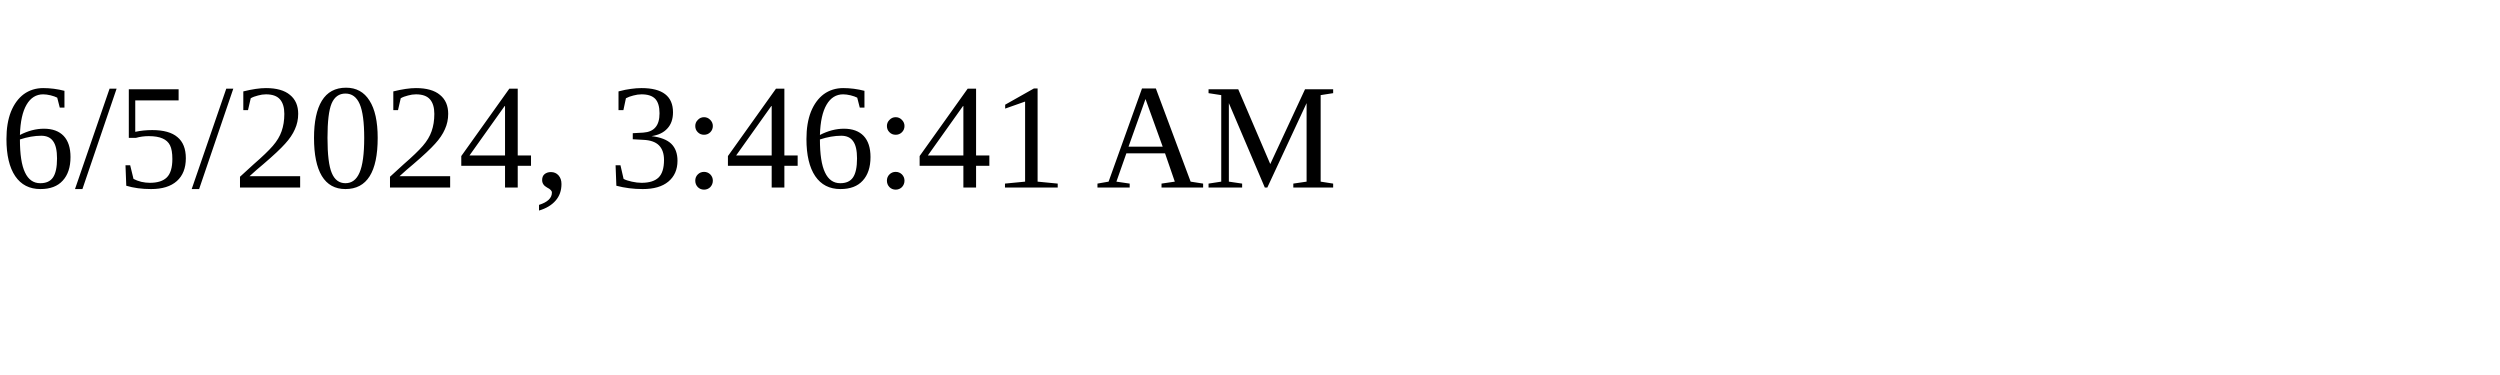
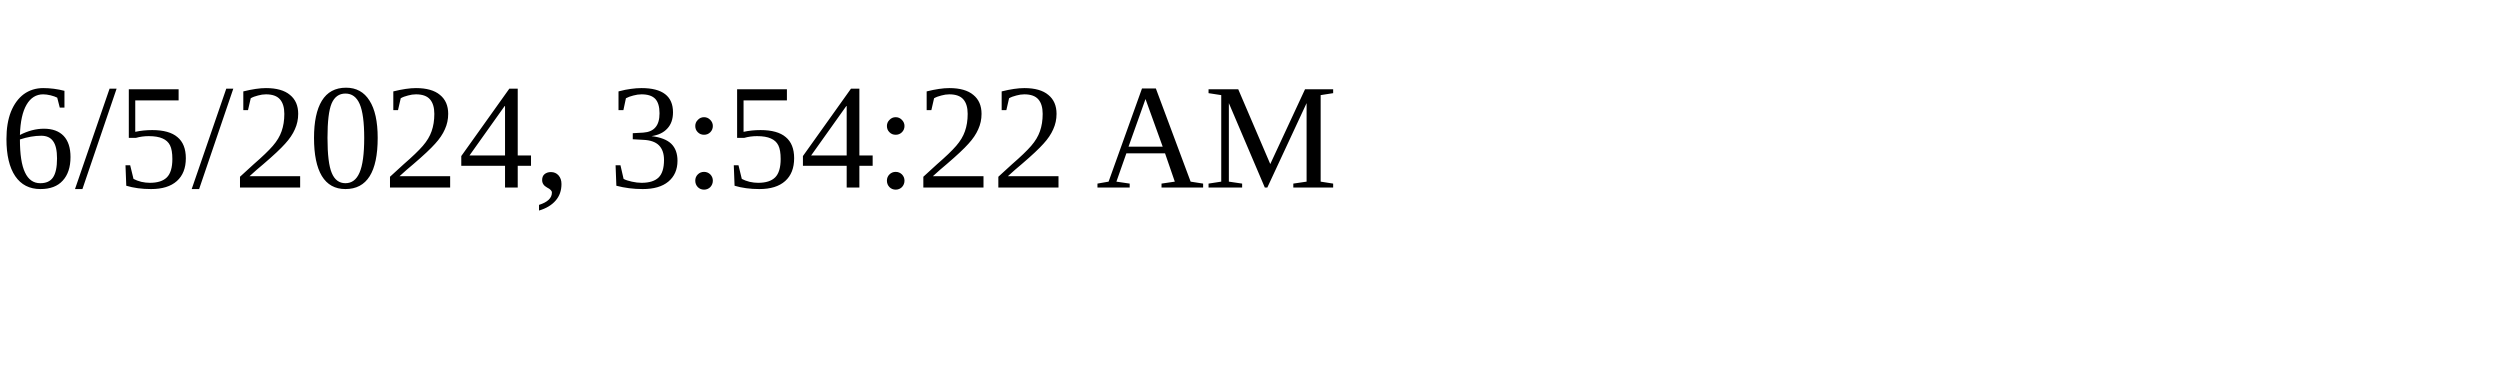
<svg xmlns="http://www.w3.org/2000/svg" height="30" width="200">
-   <text x="0" y="15">6/5/2024, 3:46:41 AM</text>
+   <text x="0" y="15">6/5/2024, 3:54:22 AM</text>
</svg>
